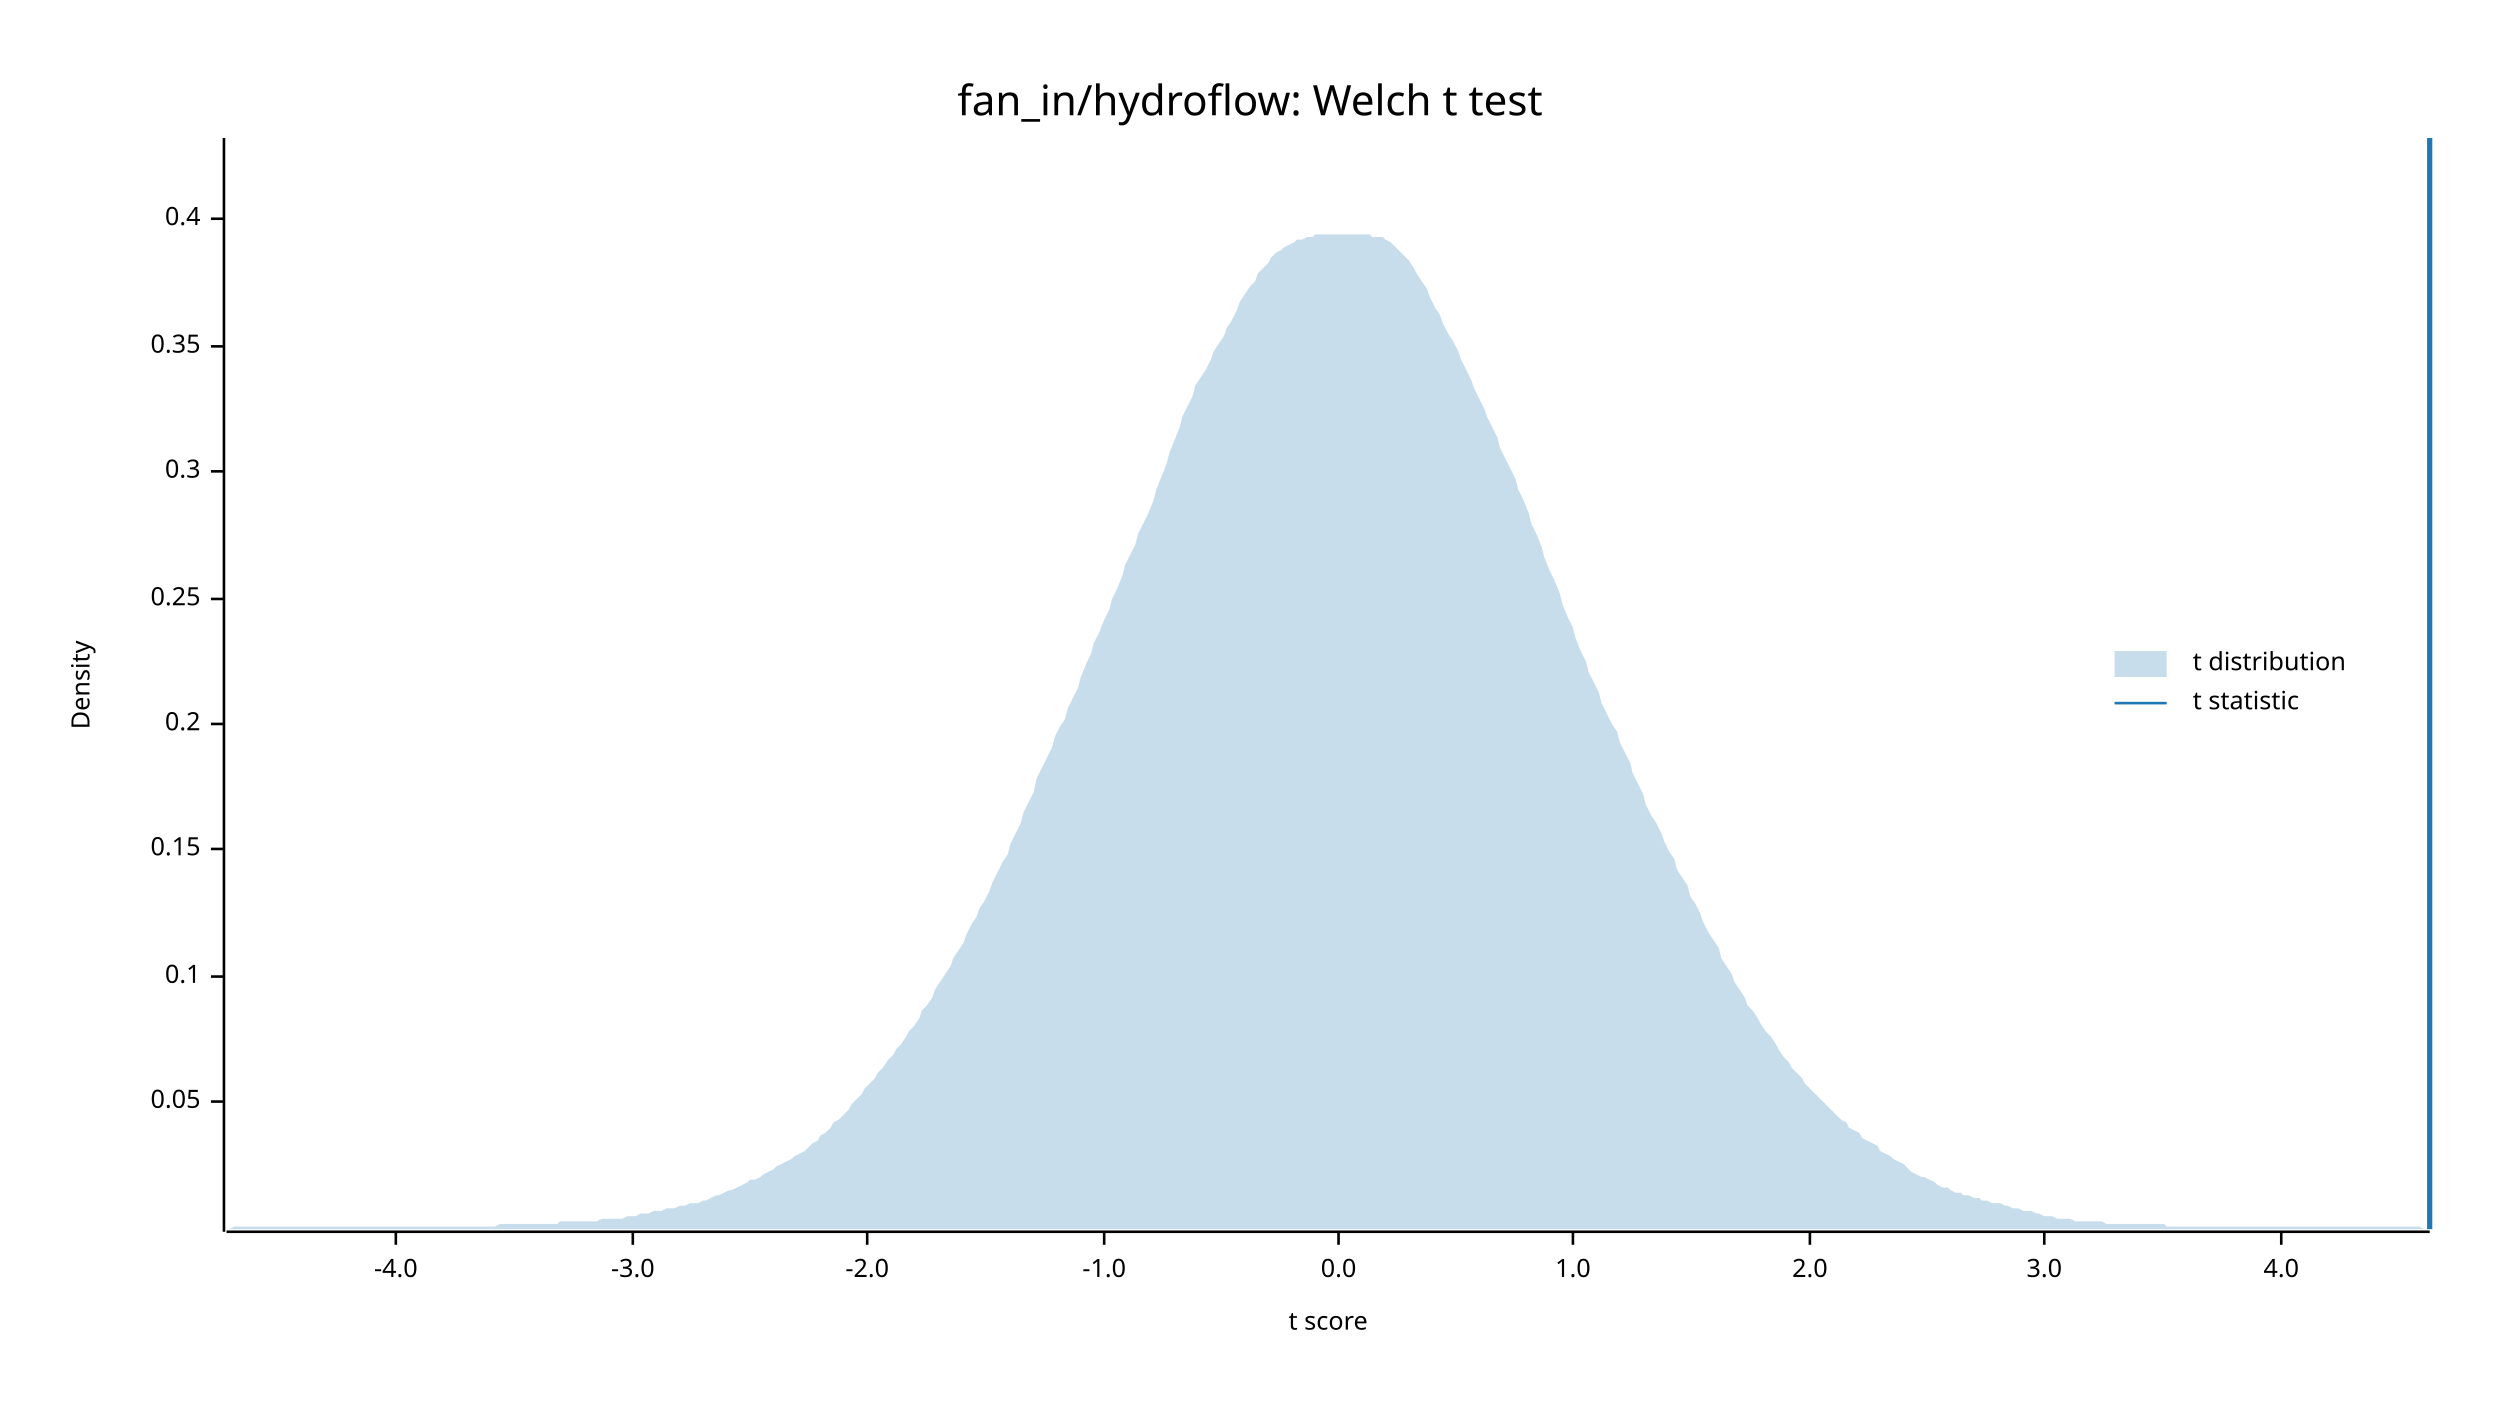
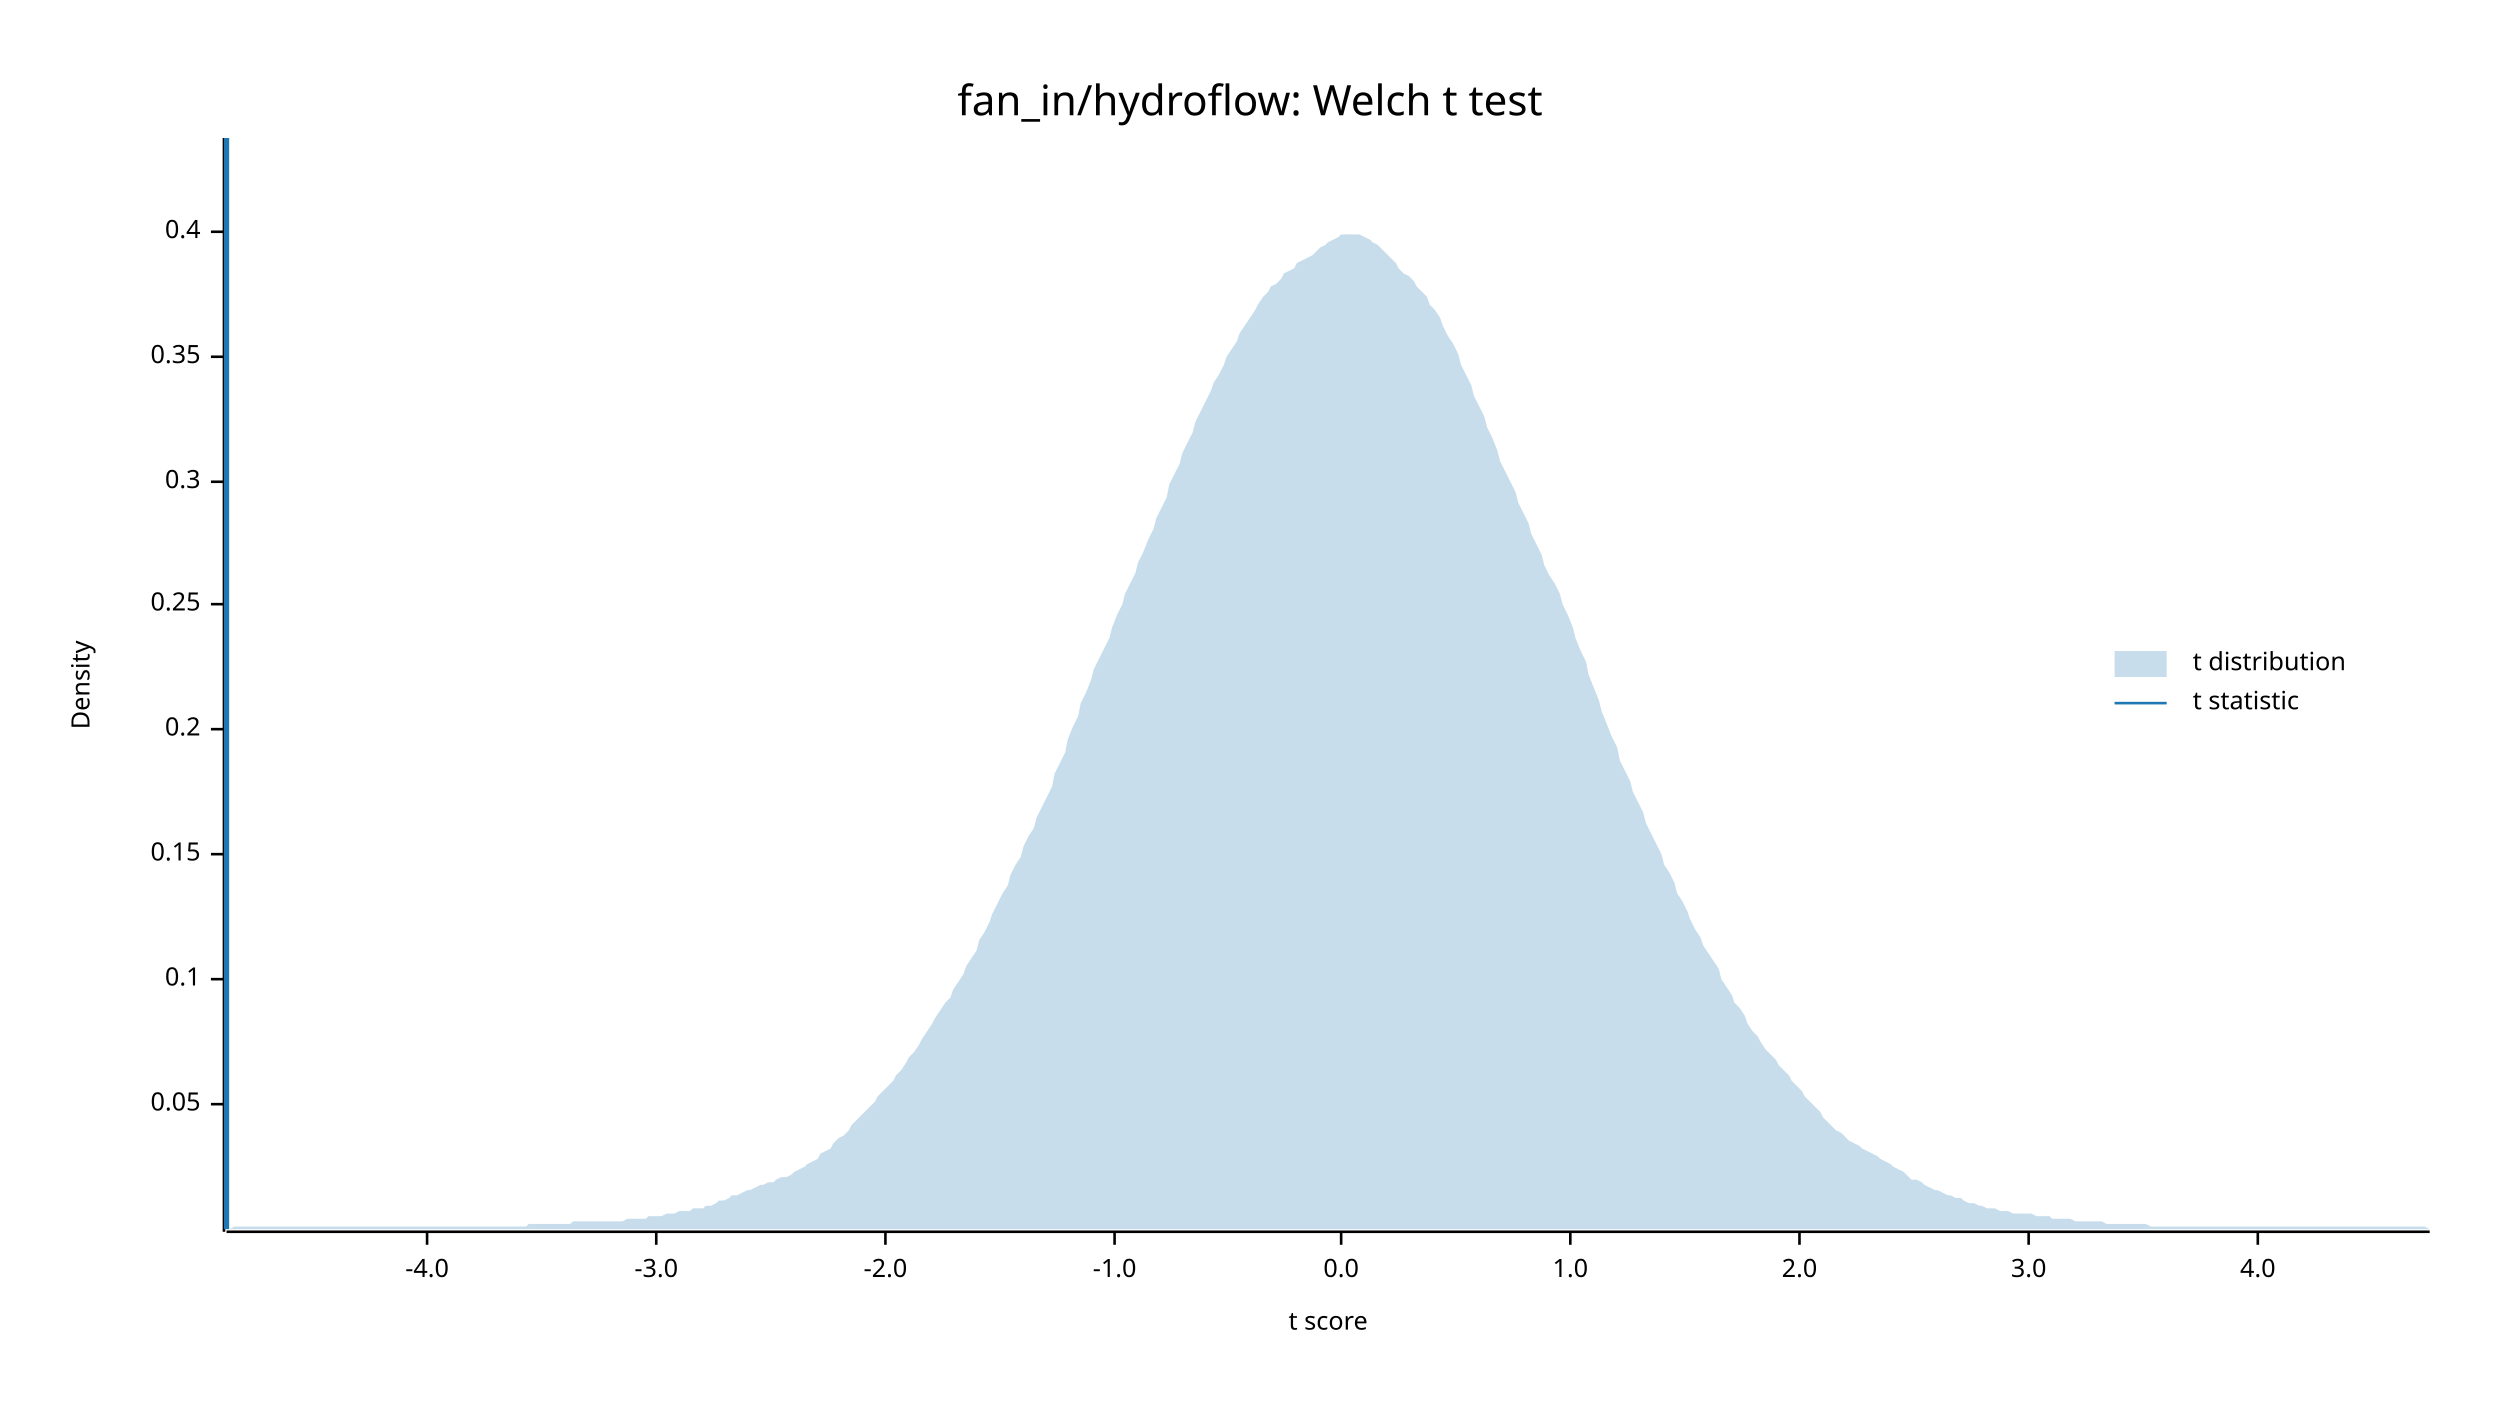
<svg xmlns="http://www.w3.org/2000/svg" width="960" height="540" viewBox="0 0 960 540">
  <text x="480" y="32" dy="0.76em" text-anchor="middle" font-family="sans-serif" font-size="16.129" opacity="1" fill="#000000">
fan_in/hydroflow: Welch t test
</text>
  <text x="27" y="263" dy="0.76em" text-anchor="middle" font-family="sans-serif" font-size="9.677" opacity="1" fill="#000000" transform="rotate(270, 27, 263)">
Density
</text>
  <text x="510" y="513" dy="-0.5ex" text-anchor="middle" font-family="sans-serif" font-size="9.677" opacity="1" fill="#000000">
t score
</text>
  <polyline fill="none" opacity="1" stroke="#000000" stroke-width="1" points="86,53 86,473 " />
-   <text x="77" y="423" dy="0.5ex" text-anchor="end" font-family="sans-serif" font-size="9.677" opacity="1" fill="#000000">
+   <text x="77" y="424" dy="0.5ex" text-anchor="end" font-family="sans-serif" font-size="9.677" opacity="1" fill="#000000">
0.05
</text>
-   <polyline fill="none" opacity="1" stroke="#000000" stroke-width="1" points="81,423 86,423 " />
-   <text x="77" y="375" dy="0.5ex" text-anchor="end" font-family="sans-serif" font-size="9.677" opacity="1" fill="#000000">
+   <polyline fill="none" opacity="1" stroke="#000000" stroke-width="1" points="81,424 86,424 " />
+   <text x="77" y="376" dy="0.5ex" text-anchor="end" font-family="sans-serif" font-size="9.677" opacity="1" fill="#000000">
0.1
</text>
-   <polyline fill="none" opacity="1" stroke="#000000" stroke-width="1" points="81,375 86,375 " />
-   <text x="77" y="326" dy="0.5ex" text-anchor="end" font-family="sans-serif" font-size="9.677" opacity="1" fill="#000000">
+   <polyline fill="none" opacity="1" stroke="#000000" stroke-width="1" points="81,376 86,376 " />
+   <text x="77" y="328" dy="0.5ex" text-anchor="end" font-family="sans-serif" font-size="9.677" opacity="1" fill="#000000">
0.15
</text>
-   <polyline fill="none" opacity="1" stroke="#000000" stroke-width="1" points="81,326 86,326 " />
-   <text x="77" y="278" dy="0.5ex" text-anchor="end" font-family="sans-serif" font-size="9.677" opacity="1" fill="#000000">
+   <polyline fill="none" opacity="1" stroke="#000000" stroke-width="1" points="81,328 86,328 " />
+   <text x="77" y="280" dy="0.5ex" text-anchor="end" font-family="sans-serif" font-size="9.677" opacity="1" fill="#000000">
0.2
</text>
-   <polyline fill="none" opacity="1" stroke="#000000" stroke-width="1" points="81,278 86,278 " />
-   <text x="77" y="230" dy="0.5ex" text-anchor="end" font-family="sans-serif" font-size="9.677" opacity="1" fill="#000000">
+   <polyline fill="none" opacity="1" stroke="#000000" stroke-width="1" points="81,280 86,280 " />
+   <text x="77" y="232" dy="0.5ex" text-anchor="end" font-family="sans-serif" font-size="9.677" opacity="1" fill="#000000">
0.25
</text>
-   <polyline fill="none" opacity="1" stroke="#000000" stroke-width="1" points="81,230 86,230 " />
-   <text x="77" y="181" dy="0.5ex" text-anchor="end" font-family="sans-serif" font-size="9.677" opacity="1" fill="#000000">
+   <polyline fill="none" opacity="1" stroke="#000000" stroke-width="1" points="81,232 86,232 " />
+   <text x="77" y="185" dy="0.5ex" text-anchor="end" font-family="sans-serif" font-size="9.677" opacity="1" fill="#000000">
0.3
</text>
-   <polyline fill="none" opacity="1" stroke="#000000" stroke-width="1" points="81,181 86,181 " />
-   <text x="77" y="133" dy="0.5ex" text-anchor="end" font-family="sans-serif" font-size="9.677" opacity="1" fill="#000000">
+   <polyline fill="none" opacity="1" stroke="#000000" stroke-width="1" points="81,185 86,185 " />
+   <text x="77" y="137" dy="0.5ex" text-anchor="end" font-family="sans-serif" font-size="9.677" opacity="1" fill="#000000">
0.35
</text>
-   <polyline fill="none" opacity="1" stroke="#000000" stroke-width="1" points="81,133 86,133 " />
-   <text x="77" y="84" dy="0.5ex" text-anchor="end" font-family="sans-serif" font-size="9.677" opacity="1" fill="#000000">
+   <polyline fill="none" opacity="1" stroke="#000000" stroke-width="1" points="81,137 86,137 " />
+   <text x="77" y="89" dy="0.5ex" text-anchor="end" font-family="sans-serif" font-size="9.677" opacity="1" fill="#000000">
0.4
</text>
-   <polyline fill="none" opacity="1" stroke="#000000" stroke-width="1" points="81,84 86,84 " />
+   <polyline fill="none" opacity="1" stroke="#000000" stroke-width="1" points="81,89 86,89 " />
  <polyline fill="none" opacity="1" stroke="#000000" stroke-width="1" points="87,473 933,473 " />
-   <text x="152" y="483" dy="0.76em" text-anchor="middle" font-family="sans-serif" font-size="9.677" opacity="1" fill="#000000">
+   <text x="164" y="483" dy="0.76em" text-anchor="middle" font-family="sans-serif" font-size="9.677" opacity="1" fill="#000000">
-4.0
</text>
-   <polyline fill="none" opacity="1" stroke="#000000" stroke-width="1" points="152,473 152,478 " />
-   <text x="243" y="483" dy="0.76em" text-anchor="middle" font-family="sans-serif" font-size="9.677" opacity="1" fill="#000000">
+   <polyline fill="none" opacity="1" stroke="#000000" stroke-width="1" points="164,473 164,478 " />
+   <text x="252" y="483" dy="0.76em" text-anchor="middle" font-family="sans-serif" font-size="9.677" opacity="1" fill="#000000">
-3.0
</text>
-   <polyline fill="none" opacity="1" stroke="#000000" stroke-width="1" points="243,473 243,478 " />
-   <text x="333" y="483" dy="0.76em" text-anchor="middle" font-family="sans-serif" font-size="9.677" opacity="1" fill="#000000">
+   <polyline fill="none" opacity="1" stroke="#000000" stroke-width="1" points="252,473 252,478 " />
+   <text x="340" y="483" dy="0.76em" text-anchor="middle" font-family="sans-serif" font-size="9.677" opacity="1" fill="#000000">
-2.0
</text>
-   <polyline fill="none" opacity="1" stroke="#000000" stroke-width="1" points="333,473 333,478 " />
-   <text x="424" y="483" dy="0.76em" text-anchor="middle" font-family="sans-serif" font-size="9.677" opacity="1" fill="#000000">
+   <polyline fill="none" opacity="1" stroke="#000000" stroke-width="1" points="340,473 340,478 " />
+   <text x="428" y="483" dy="0.76em" text-anchor="middle" font-family="sans-serif" font-size="9.677" opacity="1" fill="#000000">
-1.0
</text>
-   <polyline fill="none" opacity="1" stroke="#000000" stroke-width="1" points="424,473 424,478 " />
-   <text x="514" y="483" dy="0.76em" text-anchor="middle" font-family="sans-serif" font-size="9.677" opacity="1" fill="#000000">
+   <polyline fill="none" opacity="1" stroke="#000000" stroke-width="1" points="428,473 428,478 " />
+   <text x="515" y="483" dy="0.76em" text-anchor="middle" font-family="sans-serif" font-size="9.677" opacity="1" fill="#000000">
0.0
</text>
-   <polyline fill="none" opacity="1" stroke="#000000" stroke-width="1" points="514,473 514,478 " />
-   <text x="604" y="483" dy="0.76em" text-anchor="middle" font-family="sans-serif" font-size="9.677" opacity="1" fill="#000000">
+   <polyline fill="none" opacity="1" stroke="#000000" stroke-width="1" points="515,473 515,478 " />
+   <text x="603" y="483" dy="0.76em" text-anchor="middle" font-family="sans-serif" font-size="9.677" opacity="1" fill="#000000">
1.0
</text>
-   <polyline fill="none" opacity="1" stroke="#000000" stroke-width="1" points="604,473 604,478 " />
-   <text x="695" y="483" dy="0.76em" text-anchor="middle" font-family="sans-serif" font-size="9.677" opacity="1" fill="#000000">
+   <polyline fill="none" opacity="1" stroke="#000000" stroke-width="1" points="603,473 603,478 " />
+   <text x="691" y="483" dy="0.76em" text-anchor="middle" font-family="sans-serif" font-size="9.677" opacity="1" fill="#000000">
2.0
</text>
-   <polyline fill="none" opacity="1" stroke="#000000" stroke-width="1" points="695,473 695,478 " />
-   <text x="785" y="483" dy="0.76em" text-anchor="middle" font-family="sans-serif" font-size="9.677" opacity="1" fill="#000000">
+   <polyline fill="none" opacity="1" stroke="#000000" stroke-width="1" points="691,473 691,478 " />
+   <text x="779" y="483" dy="0.76em" text-anchor="middle" font-family="sans-serif" font-size="9.677" opacity="1" fill="#000000">
3.0
</text>
-   <polyline fill="none" opacity="1" stroke="#000000" stroke-width="1" points="785,473 785,478 " />
-   <text x="876" y="483" dy="0.76em" text-anchor="middle" font-family="sans-serif" font-size="9.677" opacity="1" fill="#000000">
+   <polyline fill="none" opacity="1" stroke="#000000" stroke-width="1" points="779,473 779,478 " />
+   <text x="867" y="483" dy="0.76em" text-anchor="middle" font-family="sans-serif" font-size="9.677" opacity="1" fill="#000000">
4.0
</text>
-   <polyline fill="none" opacity="1" stroke="#000000" stroke-width="1" points="876,473 876,478 " />
-   <polygon opacity="0.25" fill="#1F78B4" points="87,472 88,472 90,471 92,471 93,471 95,471 97,471 98,471 100,471 102,471 103,471 105,471 107,471 109,471 110,471 112,471 114,471 115,471 117,471 119,471 120,471 122,471 124,471 125,471 127,471 129,471 131,471 132,471 134,471 136,471 137,471 139,471 141,471 142,471 144,471 146,471 148,471 149,471 151,471 153,471 154,471 156,471 158,471 159,471 161,471 163,471 164,471 166,471 168,471 170,471 171,471 173,471 175,471 176,471 178,471 180,471 181,471 183,471 185,471 187,471 188,471 190,471 192,470 193,470 195,470 197,470 198,470 200,470 202,470 203,470 205,470 207,470 209,470 210,470 212,470 214,470 215,469 217,469 219,469 220,469 222,469 224,469 226,469 227,469 229,469 231,468 232,468 234,468 236,468 237,468 239,468 241,467 242,467 244,467 246,466 248,466 249,466 251,465 253,465 254,465 256,464 258,464 259,464 261,463 263,463 265,462 266,462 268,462 270,461 271,461 273,460 275,459 276,459 278,458 280,457 281,457 283,456 285,455 287,454 288,453 290,453 292,452 293,451 295,450 297,449 298,448 300,447 302,446 304,445 305,444 307,443 309,442 310,441 312,439 314,438 315,436 317,435 319,433 320,431 322,430 324,428 326,426 327,424 329,422 331,420 332,418 334,416 336,414 337,412 339,410 341,407 343,405 344,403 346,401 348,398 349,396 351,394 353,391 354,388 356,386 358,383 359,380 361,377 363,374 365,371 366,368 368,365 370,362 371,359 373,355 375,352 376,349 378,346 380,342 381,339 383,335 385,331 387,328 388,324 390,320 392,316 393,312 395,308 397,304 398,299 400,295 402,291 404,287 405,283 407,279 409,276 410,272 412,268 414,264 415,260 417,255 419,251 420,247 422,243 424,238 426,234 427,230 429,226 431,221 432,217 434,213 436,209 437,205 439,201 441,197 443,192 444,188 446,183 448,178 449,174 451,169 453,164 454,160 456,156 458,152 459,148 461,145 463,142 465,138 466,135 468,132 470,129 471,126 473,123 475,119 476,116 478,113 480,110 482,108 483,105 485,103 487,101 488,99 490,97 492,96 493,95 495,94 497,93 498,92 500,92 502,91 504,91 505,90 507,90 509,90 510,90 512,90 514,90 515,90 517,90 519,90 521,90 522,90 524,90 526,90 527,91 529,91 531,91 532,92 534,93 536,95 537,96 539,98 541,100 543,103 544,105 546,108 548,111 549,114 551,118 553,121 554,124 556,128 558,131 560,135 561,138 563,142 565,146 566,149 568,153 570,157 571,160 573,164 575,168 576,172 578,176 580,180 582,184 583,188 585,192 587,197 588,201 590,205 592,210 593,214 595,219 597,223 599,228 600,232 602,237 604,241 605,245 607,250 609,254 610,258 612,262 614,266 615,270 617,274 619,278 621,281 622,285 624,289 626,293 627,297 629,301 631,305 632,309 634,313 636,316 638,320 639,323 641,327 643,330 644,334 646,337 648,340 649,344 651,347 653,351 654,354 656,358 658,361 660,364 661,368 663,371 665,374 666,377 668,380 670,383 671,386 673,388 675,391 676,393 678,396 680,398 682,401 683,403 685,406 687,408 688,410 690,412 692,414 693,416 695,418 697,420 699,422 700,423 702,425 704,427 705,428 707,430 709,431 710,433 712,434 714,435 715,437 717,438 719,439 721,440 722,442 724,443 726,444 727,445 729,446 731,447 732,448 734,450 736,451 738,452 739,452 741,453 743,454 744,455 746,456 748,456 749,457 751,458 753,458 754,459 756,459 758,460 760,460 761,461 763,461 765,462 766,462 768,462 770,463 771,463 773,464 775,464 777,465 778,465 780,465 782,466 783,466 785,467 787,467 788,467 790,468 792,468 793,468 795,468 797,469 799,469 800,469 802,469 804,469 805,469 807,469 809,470 810,470 812,470 814,470 816,470 817,470 819,470 821,470 822,470 824,470 826,470 827,470 829,470 831,470 832,471 834,471 836,471 838,471 839,471 841,471 843,471 844,471 846,471 848,471 849,471 851,471 853,471 855,471 856,471 858,471 860,471 861,471 863,471 865,471 866,471 868,471 870,471 871,471 873,471 875,471 877,471 878,471 880,471 882,471 883,471 885,471 887,471 888,471 890,471 892,471 894,471 895,471 897,471 899,471 900,471 902,471 904,471 905,471 907,471 909,471 910,471 912,471 914,471 916,471 917,471 919,471 921,471 922,471 924,471 926,471 927,471 929,471 931,472 933,472 933,472 87,472 " />
-   <polyline fill="none" opacity="1" stroke="#1F78B4" stroke-width="2" points="933,472 933,53 " />
+   <polyline fill="none" opacity="1" stroke="#000000" stroke-width="1" points="867,473 867,478 " />
+   <polygon opacity="0.25" fill="#1F78B4" points="87,472 88,472 90,471 92,471 93,471 95,471 97,471 98,471 100,471 102,471 103,471 105,471 107,471 109,471 110,471 112,471 114,471 115,471 117,471 119,471 120,471 122,471 124,471 125,471 127,471 129,471 131,471 132,471 134,471 136,471 137,471 139,471 141,471 142,471 144,471 146,471 148,471 149,471 151,471 153,471 154,471 156,471 158,471 159,471 161,471 163,471 164,471 166,471 168,471 170,471 171,471 173,471 175,471 176,471 178,471 180,471 181,471 183,471 185,471 187,471 188,471 190,471 192,471 193,471 195,471 197,471 198,471 200,471 202,471 203,470 205,470 207,470 209,470 210,470 212,470 214,470 215,470 217,470 219,470 220,469 222,469 224,469 226,469 227,469 229,469 231,469 232,469 234,469 236,469 237,469 239,469 241,468 242,468 244,468 246,468 248,468 249,467 251,467 253,467 254,467 256,466 258,466 259,466 261,465 263,465 265,465 266,464 268,464 270,464 271,463 273,463 275,462 276,461 278,461 280,460 281,459 283,459 285,458 287,457 288,457 290,456 292,455 293,455 295,454 297,454 298,453 300,452 302,452 304,451 305,450 307,449 309,448 310,447 312,446 314,445 315,443 317,442 319,441 320,439 322,437 324,436 326,434 327,432 329,430 331,428 332,427 334,425 336,423 337,421 339,419 341,417 343,415 344,413 346,411 348,408 349,406 351,404 353,401 354,399 356,396 358,393 359,391 361,388 363,385 365,383 366,380 368,377 370,374 371,371 373,368 375,365 376,361 378,358 380,354 381,351 383,347 385,343 387,340 388,336 390,332 392,329 393,325 395,321 397,318 398,314 400,310 402,306 404,302 405,297 407,293 409,289 410,284 412,279 414,275 415,270 417,266 419,261 420,257 422,253 424,249 426,245 427,241 429,236 431,232 432,228 434,224 436,220 437,216 439,212 441,207 443,203 444,199 446,195 448,191 449,186 451,182 453,178 454,174 456,170 458,166 459,162 461,158 463,154 465,150 466,147 468,144 470,140 471,137 473,134 475,131 476,128 478,125 480,122 482,119 483,117 485,114 487,112 488,110 490,109 492,107 493,105 495,104 497,103 498,101 500,100 502,99 504,98 505,97 507,95 509,94 510,93 512,92 514,91 515,90 517,90 519,90 521,90 522,90 524,91 526,92 527,93 529,94 531,96 532,97 534,99 536,101 537,103 539,105 541,106 543,108 544,110 546,112 548,114 549,117 551,119 553,122 554,125 556,129 558,132 560,136 561,140 563,144 565,148 566,152 568,156 570,160 571,164 573,168 575,173 576,177 578,181 580,185 582,189 583,193 585,197 587,201 588,205 590,209 592,213 593,217 595,221 597,224 599,228 600,232 602,236 604,241 605,245 607,250 609,254 610,259 612,264 614,269 615,273 617,278 619,283 621,287 622,292 624,296 626,300 627,304 629,308 631,312 632,316 634,320 636,324 638,328 639,332 641,335 643,339 644,343 646,346 648,350 649,353 651,357 653,360 654,363 656,366 658,369 660,372 661,376 663,379 665,382 666,385 668,387 670,390 671,393 673,396 675,398 676,400 678,403 680,405 682,407 683,409 685,411 687,413 688,415 690,417 692,419 693,421 695,423 697,425 699,427 700,429 702,431 704,433 705,434 707,435 709,437 710,438 712,439 714,440 715,441 717,442 719,443 721,444 722,445 724,446 726,447 727,448 729,449 731,450 732,451 734,453 736,453 738,454 739,455 741,456 743,457 744,457 746,458 748,459 749,459 751,460 753,460 754,461 756,462 758,462 760,463 761,463 763,464 765,464 766,464 768,465 770,465 771,465 773,466 775,466 777,466 778,466 780,466 782,467 783,467 785,467 787,467 788,468 790,468 792,468 793,468 795,468 797,469 799,469 800,469 802,469 804,469 805,469 807,469 809,470 810,470 812,470 814,470 816,470 817,470 819,470 821,470 822,470 824,470 826,471 827,471 829,471 831,471 832,471 834,471 836,471 838,471 839,471 841,471 843,471 844,471 846,471 848,471 849,471 851,471 853,471 855,471 856,471 858,471 860,471 861,471 863,471 865,471 866,471 868,471 870,471 871,471 873,471 875,471 877,471 878,471 880,471 882,471 883,471 885,471 887,471 888,471 890,471 892,471 894,471 895,471 897,471 899,471 900,471 902,471 904,471 905,471 907,471 909,471 910,471 912,471 914,471 916,471 917,471 919,471 921,471 922,471 924,471 926,471 927,471 929,471 931,471 933,472 933,472 87,472 " />
+   <polyline fill="none" opacity="1" stroke="#1F78B4" stroke-width="2" points="87,472 87,53 " />
  <text x="842" y="250" dy="0.76em" text-anchor="start" font-family="sans-serif" font-size="9.677" opacity="1" fill="#000000">
t distribution
</text>
  <text x="842" y="265" dy="0.76em" text-anchor="start" font-family="sans-serif" font-size="9.677" opacity="1" fill="#000000">
t statistic
</text>
  <rect x="812" y="250" width="20" height="10" opacity="0.25" fill="#1F78B4" stroke="none" />
  <polyline fill="none" opacity="1" stroke="#1F78B4" stroke-width="1" points="812,270 832,270 " />
</svg>
